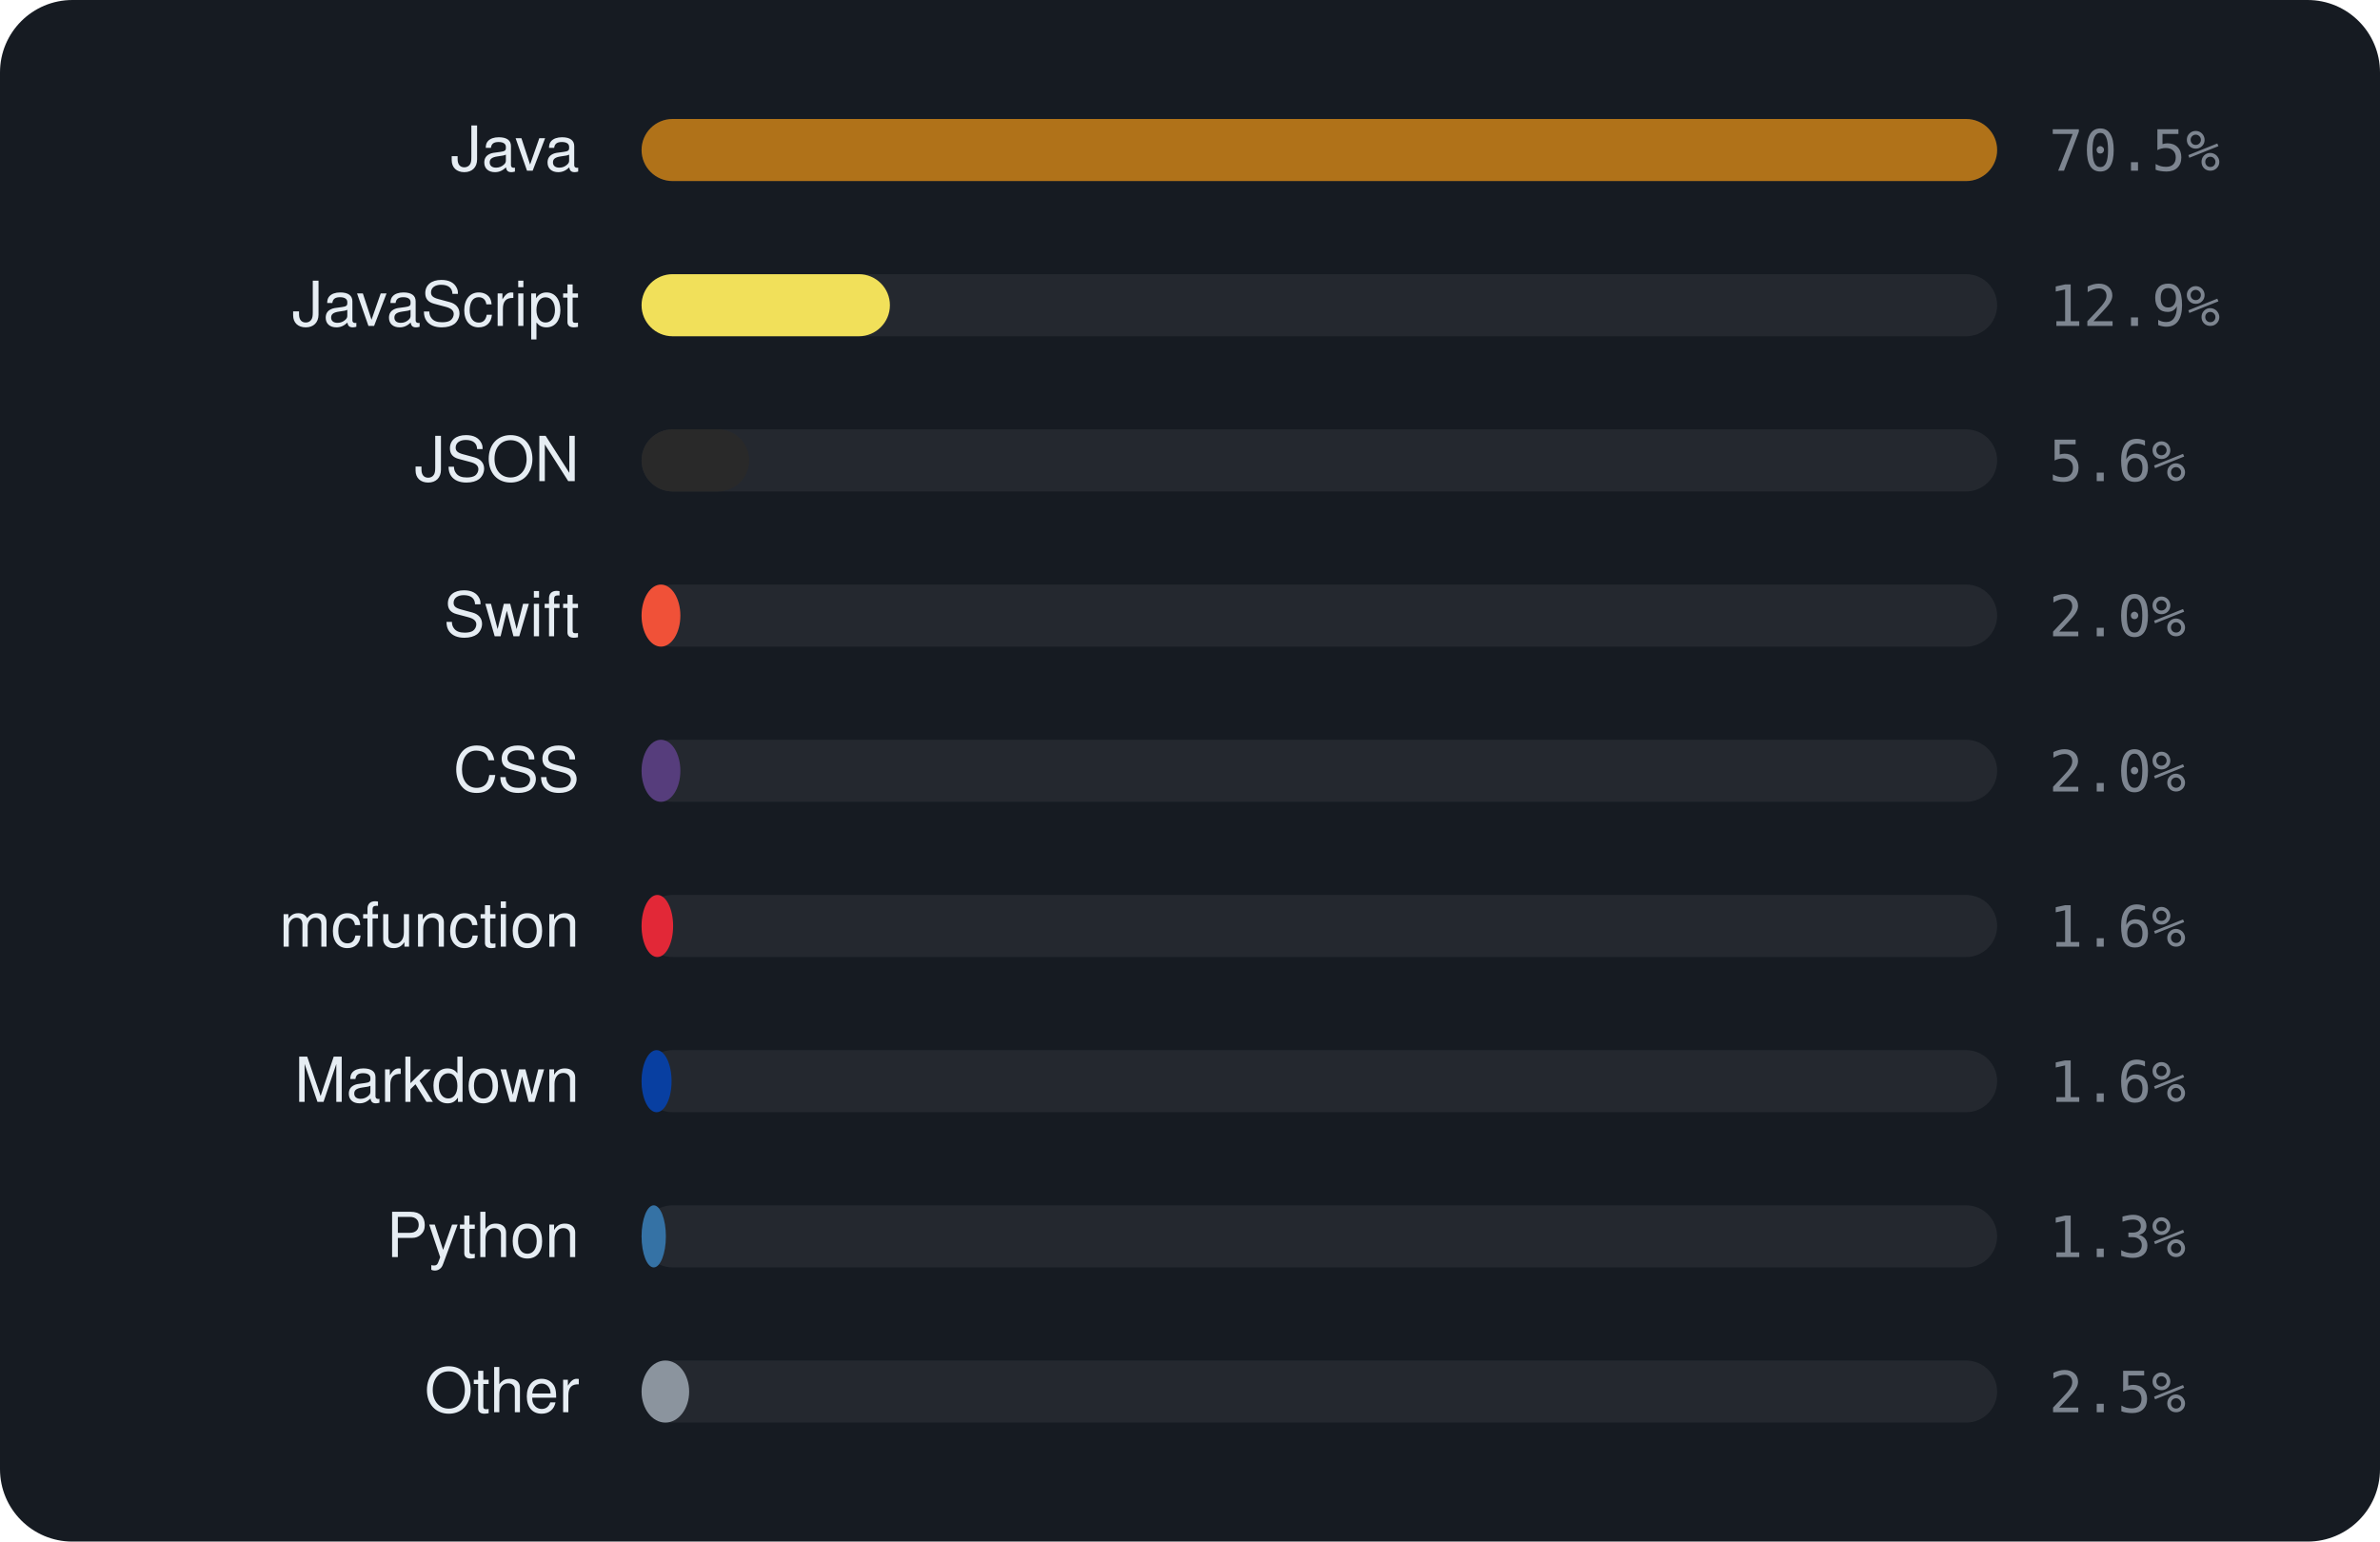
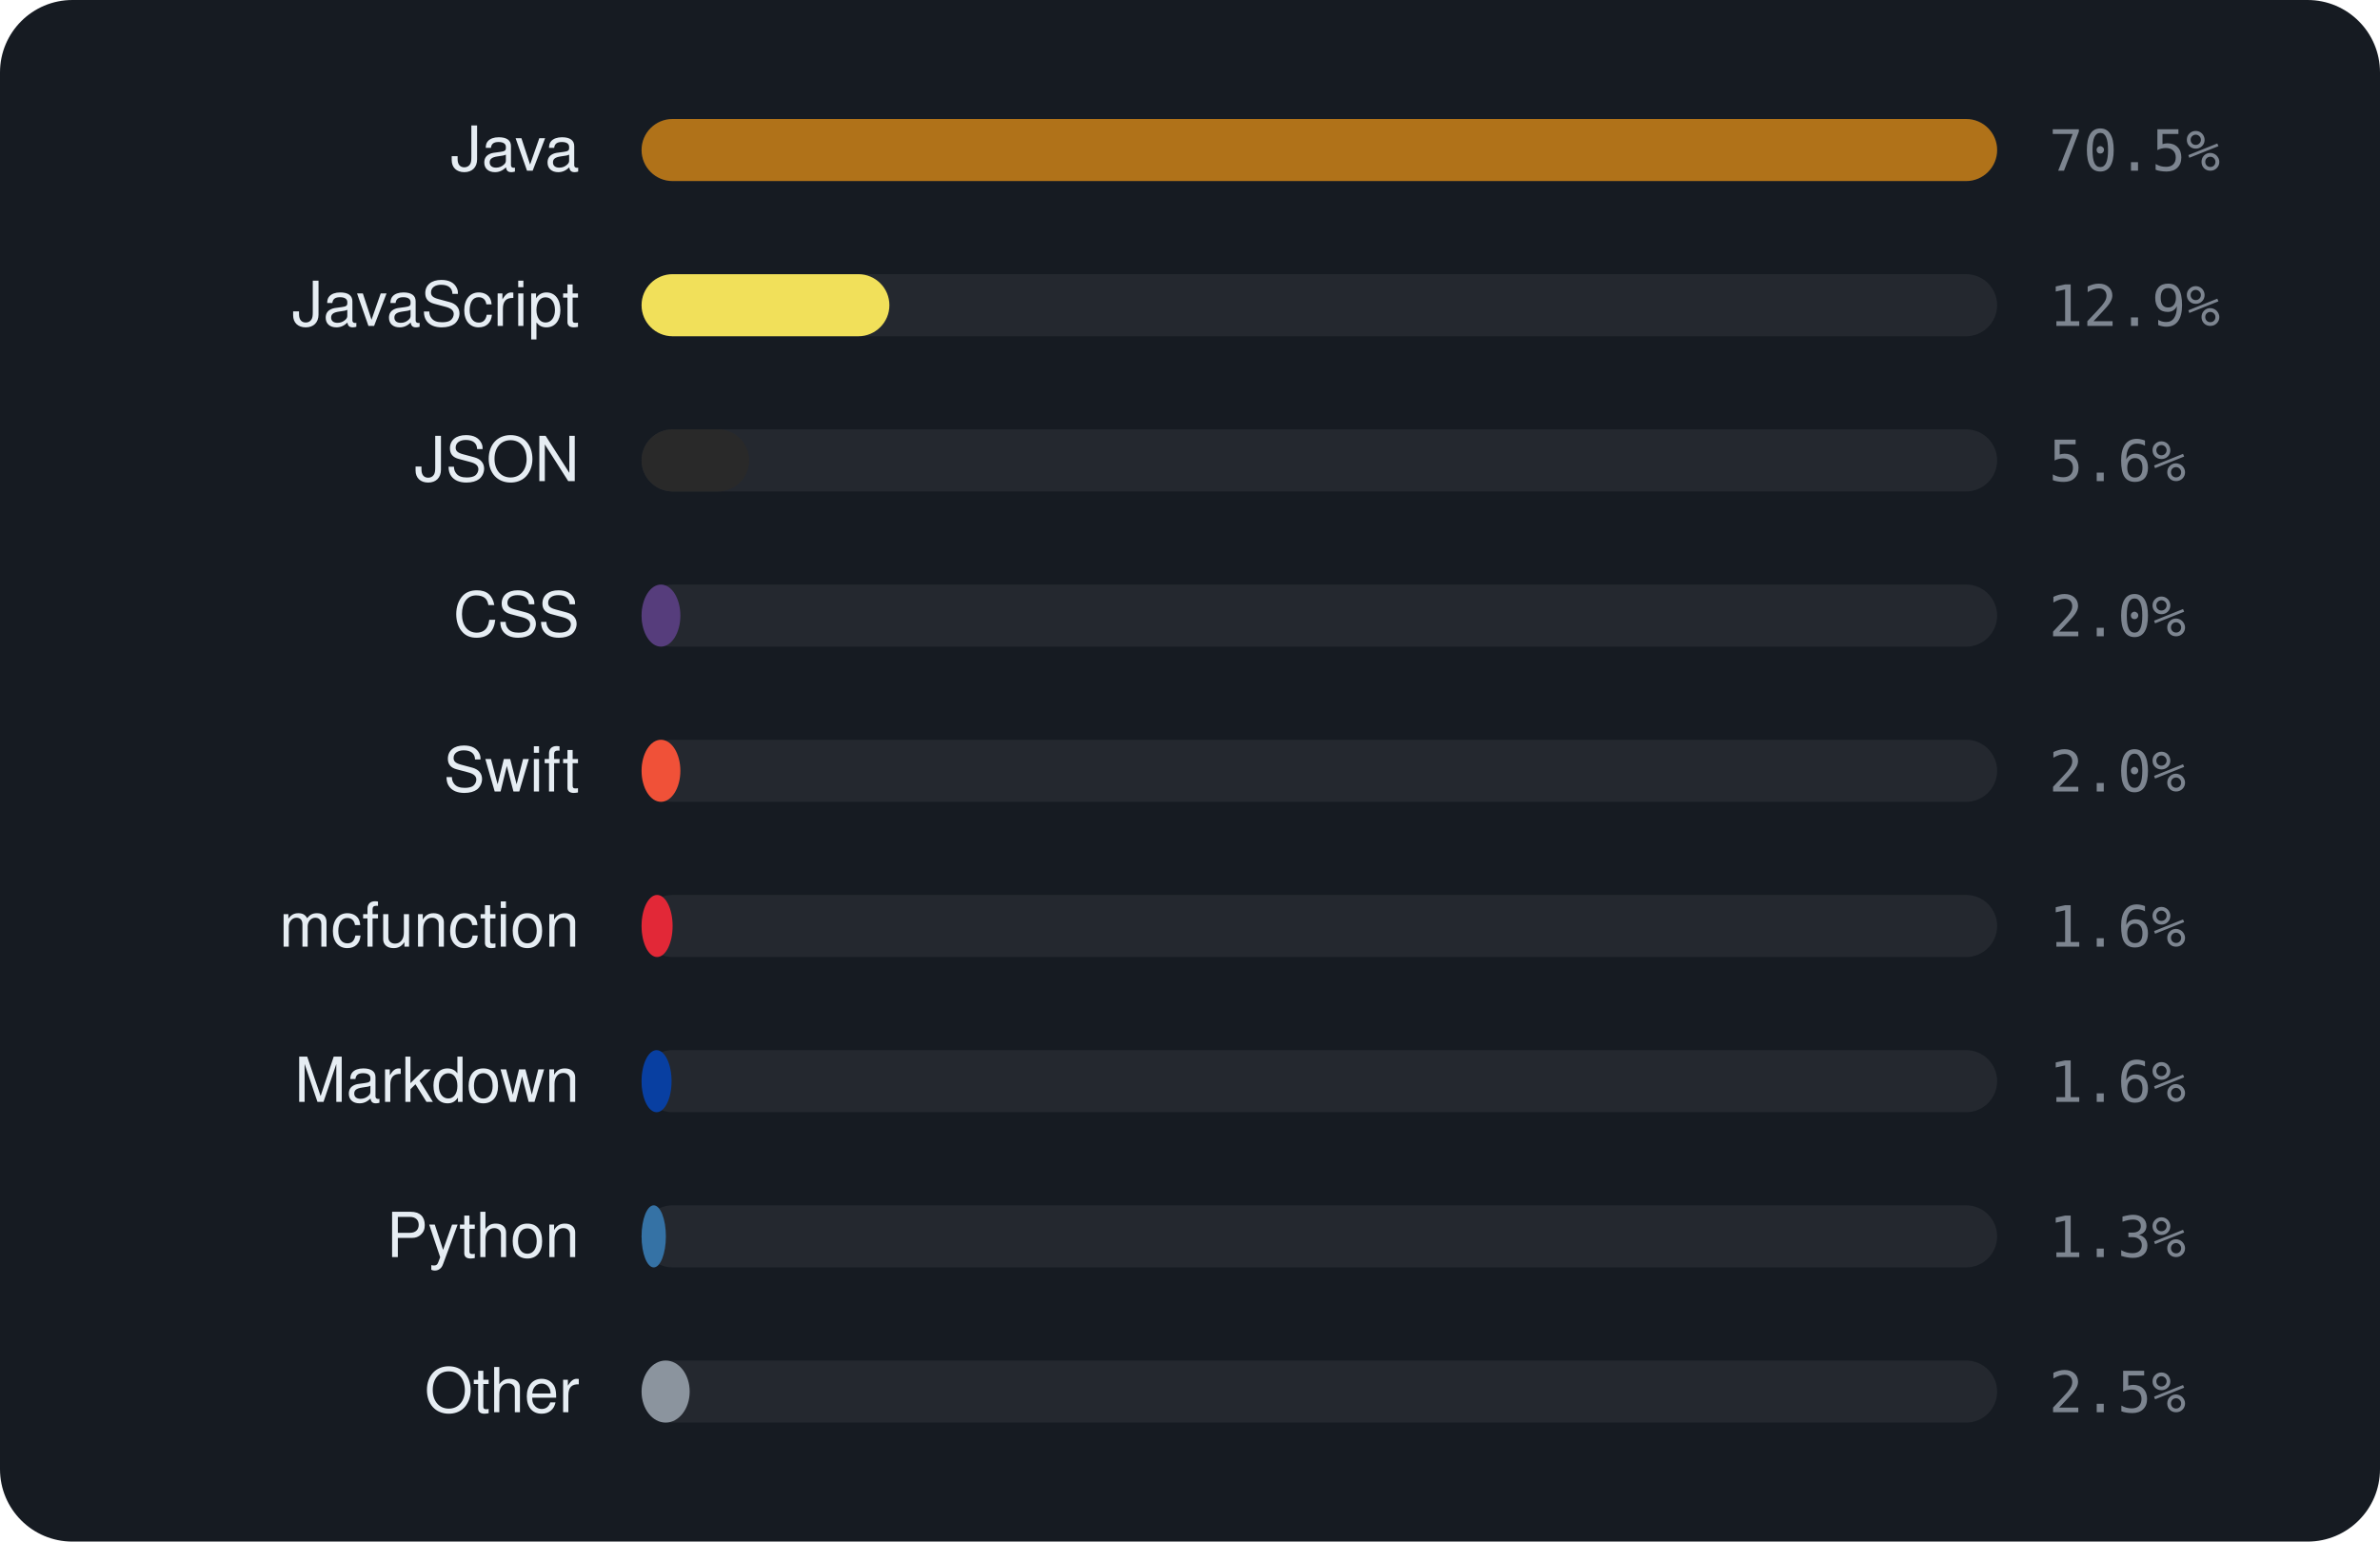
<svg xmlns="http://www.w3.org/2000/svg" viewBox="0 0 460 298" width="460" height="298" font-family="-apple-system,BlinkMacSystemFont,'Segoe UI',Helvetica,Arial,sans-serif">
  <rect width="460" height="298" rx="14" fill="#161b22" />
  <text x="112" y="33" text-anchor="end" font-size="12" fill="#e6edf3">Java</text>
  <rect x="124" y="23" width="262" height="12" rx="6" fill="rgba(255,255,255,0.06)" />
  <rect x="124" y="23" width="262.0" height="12" rx="6" fill="#b07219" />
  <text x="396" y="33" font-size="11" font-family="monospace" fill="#7d8590">70.5%</text>
  <text x="112" y="63" text-anchor="end" font-size="12" fill="#e6edf3">JavaScript</text>
  <rect x="124" y="53" width="262" height="12" rx="6" fill="rgba(255,255,255,0.06)" />
-   <rect x="124" y="53" width="48.0" height="12" rx="6" fill="#f1e05a" />
+   <rect x="124" y="53" width="47.9" height="12" rx="6" fill="#f1e05a" />
  <text x="396" y="63" font-size="11" font-family="monospace" fill="#7d8590">12.9%</text>
  <text x="112" y="93" text-anchor="end" font-size="12" fill="#e6edf3">JSON</text>
  <rect x="124" y="83" width="262" height="12" rx="6" fill="rgba(255,255,255,0.06)" />
  <rect x="124" y="83" width="20.8" height="12" rx="6" fill="#292929" />
  <text x="396" y="93" font-size="11" font-family="monospace" fill="#7d8590">5.6%</text>
-   <text x="112" y="123" text-anchor="end" font-size="12" fill="#e6edf3">Swift</text>
+   <text x="112" y="123" text-anchor="end" font-size="12" fill="#e6edf3">CSS</text>
  <rect x="124" y="113" width="262" height="12" rx="6" fill="rgba(255,255,255,0.06)" />
-   <rect x="124" y="113" width="7.5" height="12" rx="6" fill="#F05138" />
+   <rect x="124" y="113" width="7.5" height="12" rx="6" fill="#563d7c" />
  <text x="396" y="123" font-size="11" font-family="monospace" fill="#7d8590">2.0%</text>
-   <text x="112" y="153" text-anchor="end" font-size="12" fill="#e6edf3">CSS</text>
+   <text x="112" y="153" text-anchor="end" font-size="12" fill="#e6edf3">Swift</text>
  <rect x="124" y="143" width="262" height="12" rx="6" fill="rgba(255,255,255,0.06)" />
-   <rect x="124" y="143" width="7.5" height="12" rx="6" fill="#563d7c" />
+   <rect x="124" y="143" width="7.5" height="12" rx="6" fill="#F05138" />
  <text x="396" y="153" font-size="11" font-family="monospace" fill="#7d8590">2.0%</text>
  <text x="112" y="183" text-anchor="end" font-size="12" fill="#e6edf3">mcfunction</text>
  <rect x="124" y="173" width="262" height="12" rx="6" fill="rgba(255,255,255,0.06)" />
-   <rect x="124" y="173" width="6.1" height="12" rx="6" fill="#E22837" />
+   <rect x="124" y="173" width="6.0" height="12" rx="6" fill="#E22837" />
  <text x="396" y="183" font-size="11" font-family="monospace" fill="#7d8590">1.6%</text>
  <text x="112" y="213" text-anchor="end" font-size="12" fill="#e6edf3">Markdown</text>
  <rect x="124" y="203" width="262" height="12" rx="6" fill="rgba(255,255,255,0.06)" />
  <rect x="124" y="203" width="5.8" height="12" rx="6" fill="#083fa1" />
  <text x="396" y="213" font-size="11" font-family="monospace" fill="#7d8590">1.6%</text>
  <text x="112" y="243" text-anchor="end" font-size="12" fill="#e6edf3">Python</text>
  <rect x="124" y="233" width="262" height="12" rx="6" fill="rgba(255,255,255,0.06)" />
  <rect x="124" y="233" width="4.7" height="12" rx="6" fill="#3572A5" />
  <text x="396" y="243" font-size="11" font-family="monospace" fill="#7d8590">1.3%</text>
  <text x="112" y="273" text-anchor="end" font-size="12" fill="#e6edf3">Other</text>
  <rect x="124" y="263" width="262" height="12" rx="6" fill="rgba(255,255,255,0.06)" />
-   <rect x="124" y="263" width="9.2" height="12" rx="6" fill="#8b949e" />
+   <rect x="124" y="263" width="9.3" height="12" rx="6" fill="#8b949e" />
  <text x="396" y="273" font-size="11" font-family="monospace" fill="#7d8590">2.5%</text>
</svg>
